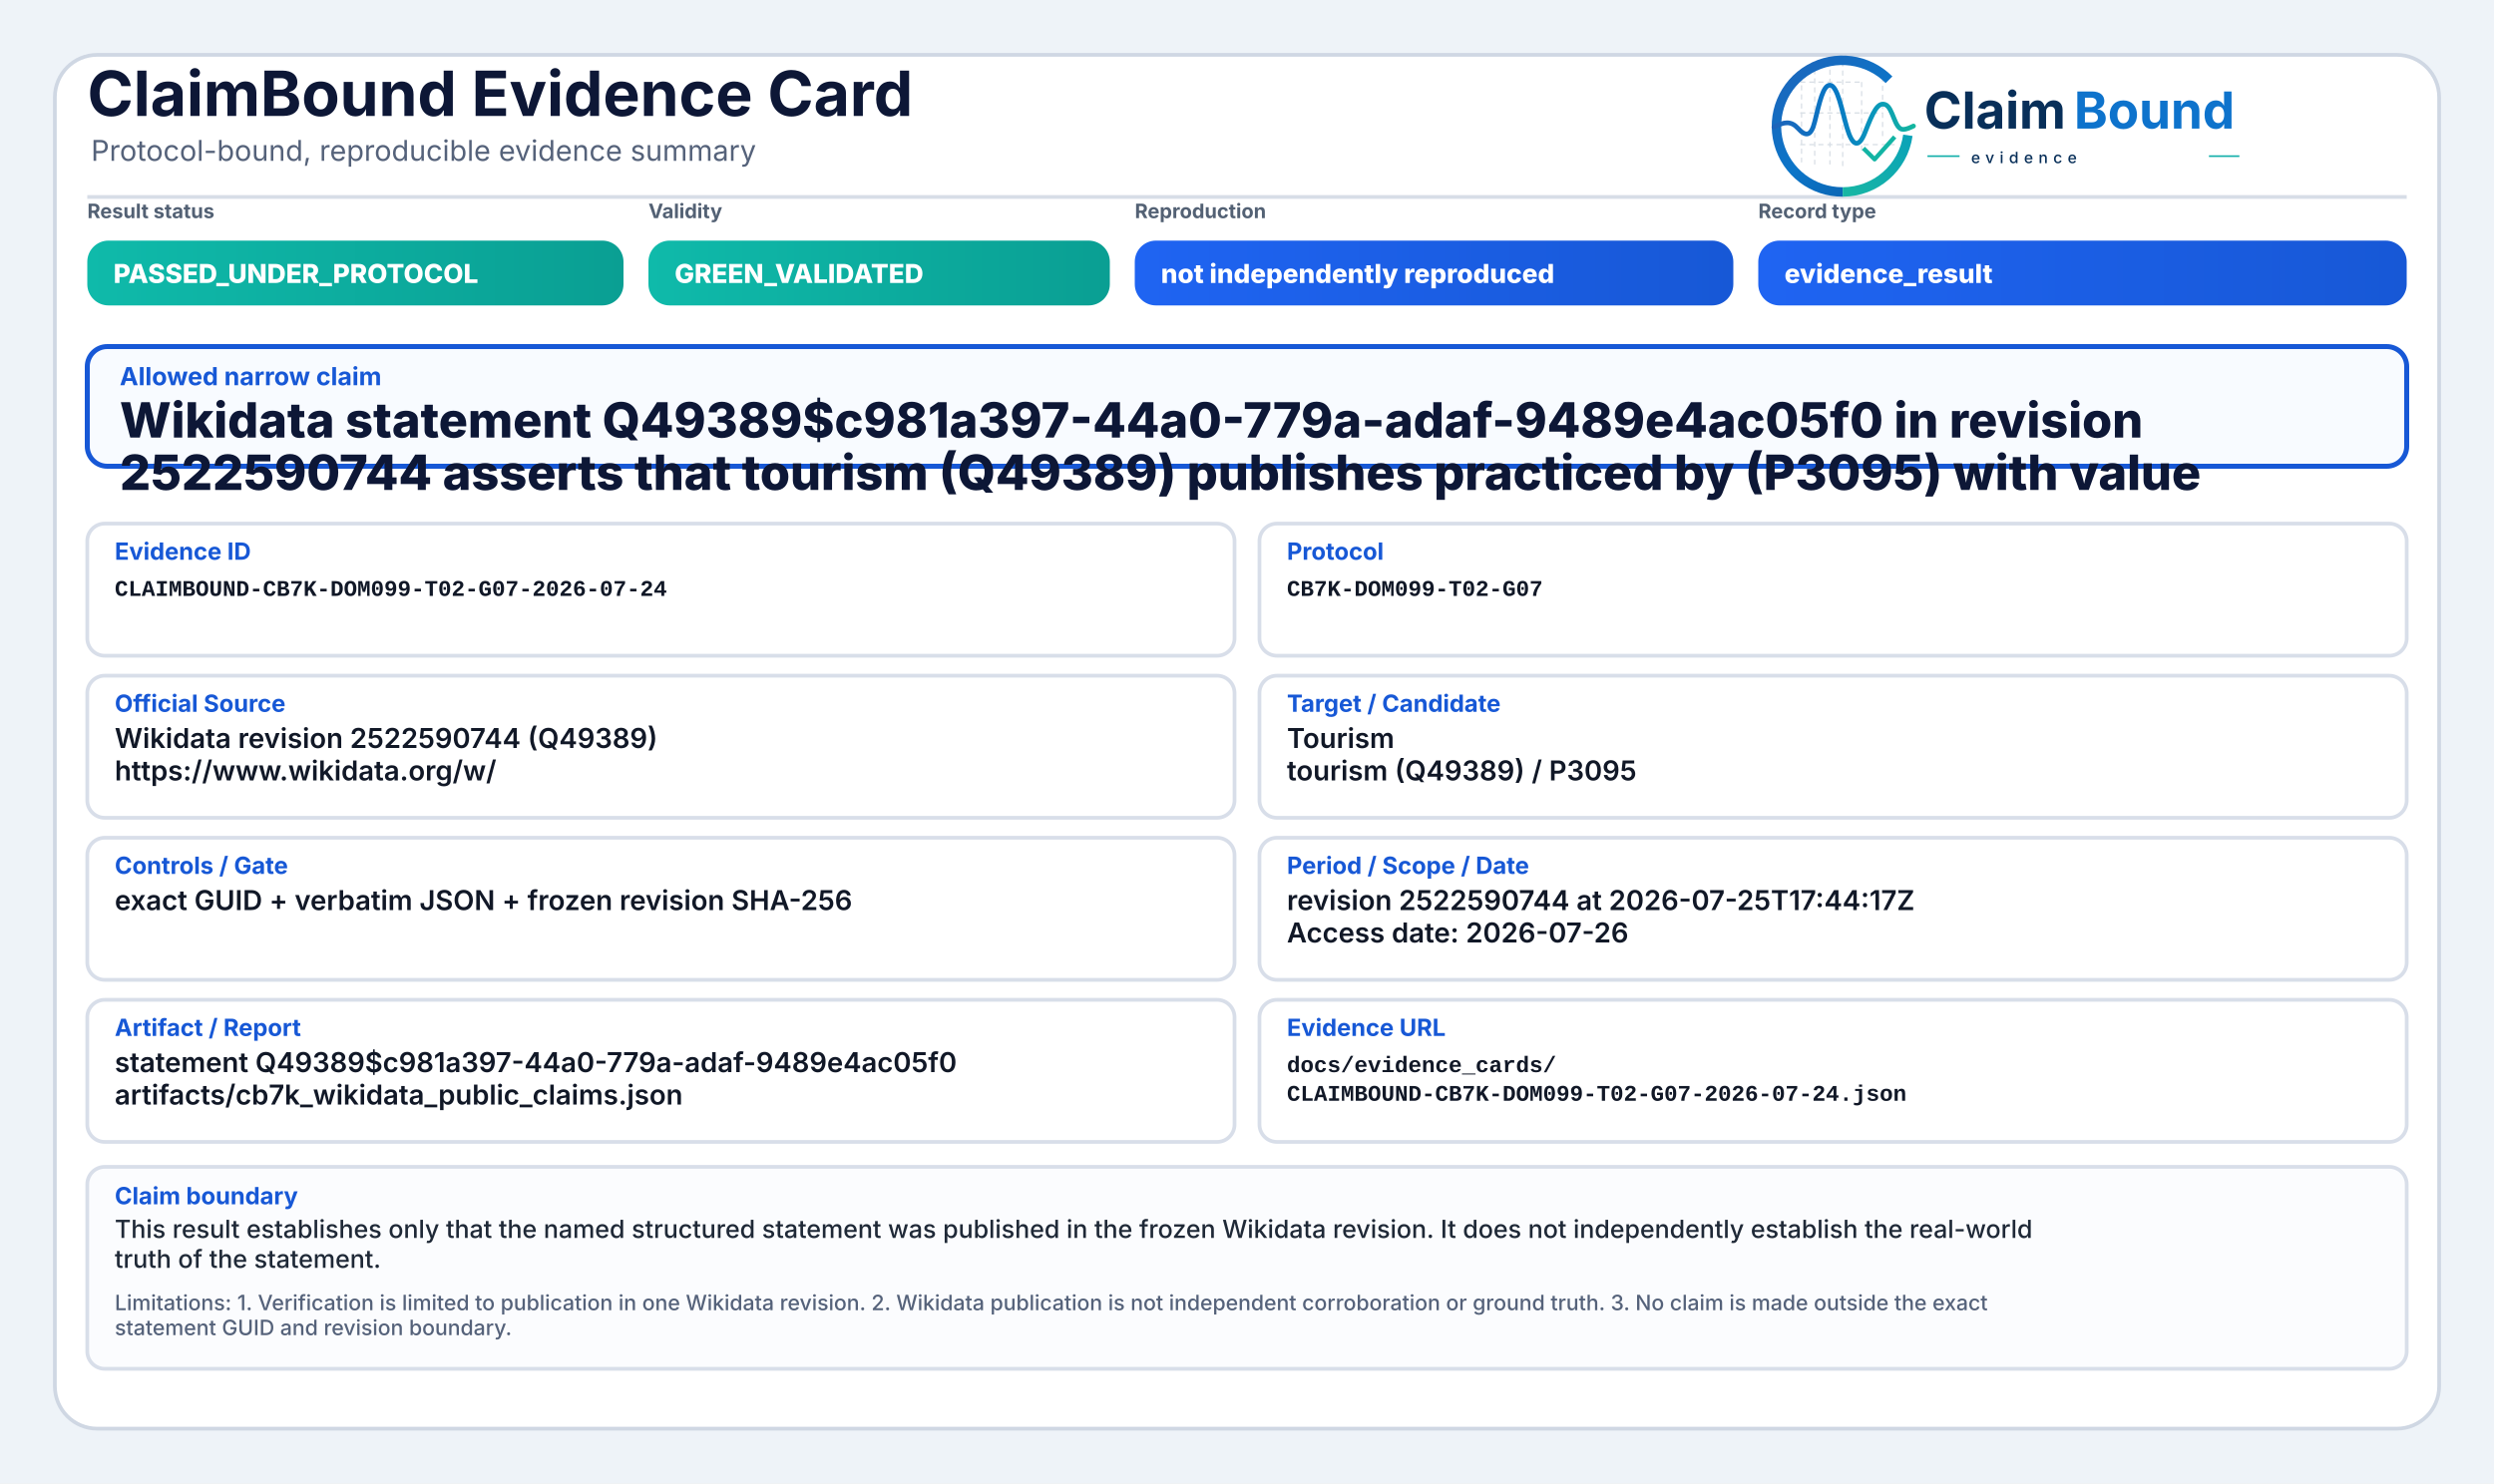
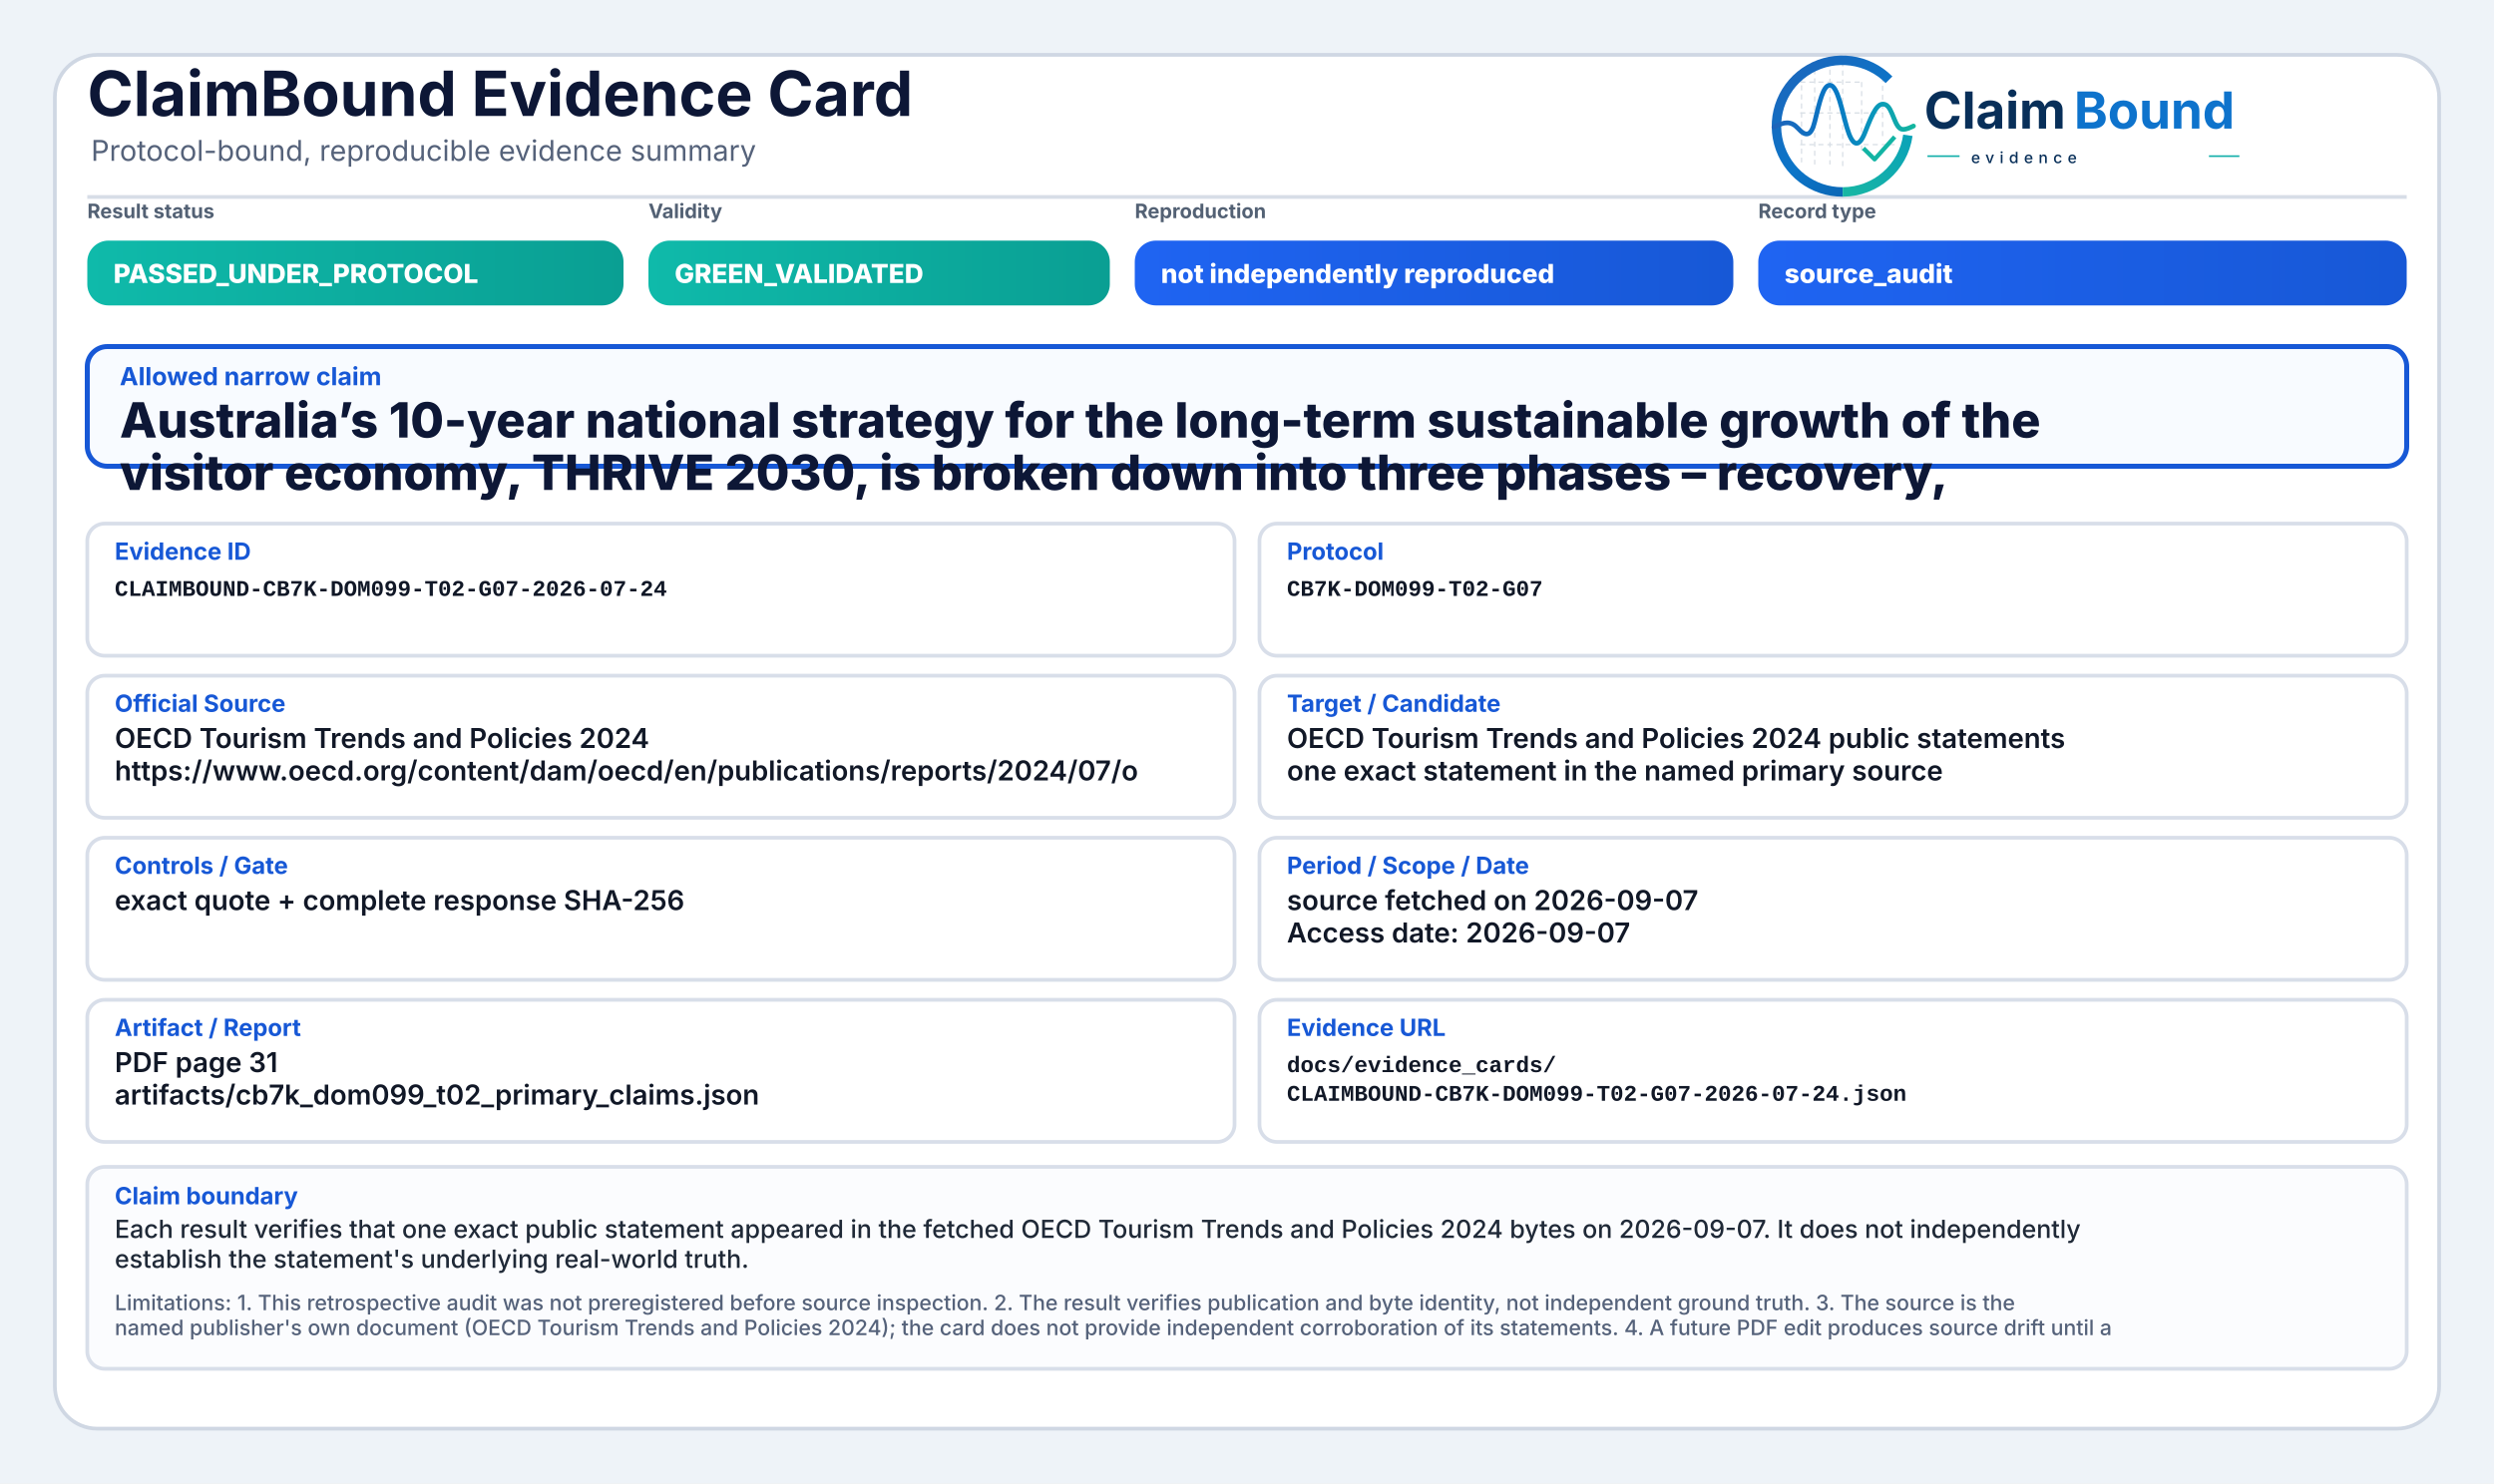
<svg xmlns="http://www.w3.org/2000/svg" width="2000" height="1190" viewBox="0 0 2000 1190" role="img" aria-label="ClaimBound Evidence Card">
  <defs>
    <linearGradient id="greenGrad" x1="0" y1="0" x2="1" y2="0">
      <stop offset="0%" stop-color="#0fbaaa" />
      <stop offset="100%" stop-color="#0a9f93" />
    </linearGradient>
    <linearGradient id="yellowGrad" x1="0" y1="0" x2="1" y2="0">
      <stop offset="0%" stop-color="#fbbf24" />
      <stop offset="100%" stop-color="#d97706" />
    </linearGradient>
    <linearGradient id="amberGrad" x1="0" y1="0" x2="1" y2="0">
      <stop offset="0%" stop-color="#f97316" />
      <stop offset="100%" stop-color="#c2410c" />
    </linearGradient>
    <linearGradient id="redGrad" x1="0" y1="0" x2="1" y2="0">
      <stop offset="0%" stop-color="#ef4444" />
      <stop offset="100%" stop-color="#b91c1c" />
    </linearGradient>
    <linearGradient id="grayGrad" x1="0" y1="0" x2="1" y2="0">
      <stop offset="0%" stop-color="#64748b" />
      <stop offset="100%" stop-color="#475569" />
    </linearGradient>
    <linearGradient id="blueGrad" x1="0" y1="0" x2="1" y2="0">
      <stop offset="0%" stop-color="#1f64f2" />
      <stop offset="100%" stop-color="#1758d6" />
    </linearGradient>
    <linearGradient id="logoRingBlue" x1="73" y1="453" x2="348" y2="793" gradientUnits="userSpaceOnUse">
      <stop offset="0" stop-color="#1E64BA" />
      <stop offset="0.55" stop-color="#0C75C8" />
      <stop offset="1" stop-color="#0A5FAB" />
    </linearGradient>
    <linearGradient id="logoRingTeal" x1="221" y1="792" x2="403" y2="594" gradientUnits="userSpaceOnUse">
      <stop offset="0" stop-color="#18B7A3" />
      <stop offset="1" stop-color="#089EBC" />
    </linearGradient>
    <linearGradient id="logoSignalGradient" x1="61" y1="628" x2="404" y2="628" gradientUnits="userSpaceOnUse">
      <stop offset="0" stop-color="#1E64BA" />
      <stop offset="0.43" stop-color="#0877C4" />
      <stop offset="0.72" stop-color="#0A97BB" />
      <stop offset="1" stop-color="#14B69E" />
    </linearGradient>
  </defs>
  <rect x="0" y="0" width="2000" height="1190" fill="#eef3f8" />
  <rect x="44" y="44" width="1912" height="1102" rx="34" fill="#ffffff" stroke="#cfd7e3" stroke-width="3" />
  <path d="M70 158 H1930" stroke="#d7dde7" stroke-width="3" />
  <text x="70" y="93" font-family="Inter, Segoe UI, Arial, sans-serif" font-size="50" font-weight="750" fill="#0d1736">ClaimBound Evidence Card</text>
  <text x="73" y="129" font-family="Inter, Segoe UI, Arial, sans-serif" font-size="23" font-weight="400" fill="#55627a">Protocol-bound, reproducible evidence summary</text>
  <g aria-label="ClaimBound evidence logo" transform="translate(1415,52) scale(0.33) translate(-40,-478)">
    <g stroke-linecap="butt" stroke-linejoin="round">
      <g stroke="#CBD3DC" stroke-width="3.2" stroke-linecap="round" stroke-dasharray="10 12" opacity="0.72">
        <path d="M130 507V714" />
        <path d="M162 490V719" />
        <path d="M199 491V719" />
        <path d="M230 471V726" />
        <path d="M276 521V690" />
        <path d="M327 508V650" />
        <path d="M128 520H277" />
        <path d="M128 595H327" />
        <path d="M128 672H355" />
      </g>
      <path d="M342.6 514.3A160 160 0 1 0 230 787" fill="none" stroke="url(#logoRingBlue)" stroke-width="23" />
      <path d="M230 787A160 160 0 0 0 388.4 649.3" fill="none" stroke="url(#logoRingTeal)" stroke-width="23" />
      <path d="M63 629.5C87 616.4 104.3 613.6 121.2 632.2C140.7 653.8 153.4 651.6 162.1 616.2C173.8 568.5 182.5 527.5 198.9 527.5C217.5 527.5 228.4 590.6 240.3 630.8C253.4 675.4 268.6 682.8 284.6 641.5C303.5 592.9 315.2 567.6 333.7 574.7C352.6 582 355.7 635.1 376.6 634.9C386.2 634.8 394 630.4 402 626.8" fill="none" stroke="url(#logoSignalGradient)" stroke-width="11.5" stroke-linecap="round" />
      <path d="M284 684.5L307.5 707.7L353 657" fill="none" stroke="#12B4A4" stroke-width="10.5" stroke-linecap="square" />
    </g>
    <text x="428" y="633" font-family="Inter, Segoe UI, Arial, sans-serif" font-size="124" font-weight="750" fill="#082F59" text-rendering="geometricPrecision">Claim</text>
    <text x="792" y="633" font-family="Inter, Segoe UI, Arial, sans-serif" font-size="124" font-weight="750" fill="#0E73CC" text-rendering="geometricPrecision">Bound</text>
    <line x1="436" y1="700" x2="514" y2="700" stroke="#11AFA9" stroke-width="4" />
    <text x="542" y="717" font-family="Inter, Segoe UI, Arial, sans-serif" font-size="38" font-weight="500" letter-spacing="13" fill="#082F59">evidence</text>
    <line x1="1120" y1="700" x2="1194" y2="700" stroke="#11AFA9" stroke-width="4" />
  </g>
  <text x="70" y="175" font-family="Inter, Segoe UI, Arial, sans-serif" font-size="16" font-weight="650" fill="#536174">Result status</text>
  <rect x="70" y="193" width="430" height="52" rx="17" fill="url(#greenGrad)" />
  <text x="91" y="227" font-family="Inter, Segoe UI, Arial, sans-serif" font-size="21" font-weight="800" fill="#ffffff">PASSED_UNDER_PROTOCOL</text>
  <text x="520" y="175" font-family="Inter, Segoe UI, Arial, sans-serif" font-size="16" font-weight="650" fill="#536174">Validity</text>
  <rect x="520" y="193" width="370" height="52" rx="17" fill="url(#greenGrad)" />
  <text x="541" y="227" font-family="Inter, Segoe UI, Arial, sans-serif" font-size="21" font-weight="800" fill="#ffffff">GREEN_VALIDATED</text>
  <text x="910" y="175" font-family="Inter, Segoe UI, Arial, sans-serif" font-size="16" font-weight="650" fill="#536174">Reproduction</text>
  <rect x="910" y="193" width="480" height="52" rx="17" fill="url(#blueGrad)" />
  <text x="931" y="227" font-family="Inter, Segoe UI, Arial, sans-serif" font-size="21" font-weight="800" fill="#ffffff">not independently reproduced</text>
  <text x="1410" y="175" font-family="Inter, Segoe UI, Arial, sans-serif" font-size="16" font-weight="650" fill="#536174">Record type</text>
  <rect x="1410" y="193" width="520" height="52" rx="17" fill="url(#blueGrad)" />
-   <text x="1431" y="227" font-family="Inter, Segoe UI, Arial, sans-serif" font-size="21" font-weight="800" fill="#ffffff">evidence_result</text>
+   <text x="1431" y="227" font-family="Inter, Segoe UI, Arial, sans-serif" font-size="21" font-weight="800" fill="#ffffff">source_audit</text>
  <rect x="70" y="278" width="1860" height="96" rx="16" fill="#f8fbff" stroke="#1758d6" stroke-width="4" />
  <text x="96" y="309" font-family="Inter, Segoe UI, Arial, sans-serif" font-size="20" font-weight="750" fill="#1758d6">Allowed narrow claim</text>
-   <text x="96" y="351" font-family="Inter, Segoe UI, Arial, sans-serif" font-size="39" font-weight="800" fill="#0d1736">Wikidata statement Q49389$c981a397-44a0-779a-adaf-9489e4ac05f0 in revision</text>
-   <text x="96" y="393" font-family="Inter, Segoe UI, Arial, sans-serif" font-size="39" font-weight="800" fill="#0d1736">2522590744 asserts that tourism (Q49389) publishes practiced by (P3095) with value</text>
+   <text x="96" y="351" font-family="Inter, Segoe UI, Arial, sans-serif" font-size="39" font-weight="800" fill="#0d1736">Australia’s 10-year national strategy for the long-term sustainable growth of the</text>
+   <text x="96" y="393" font-family="Inter, Segoe UI, Arial, sans-serif" font-size="39" font-weight="800" fill="#0d1736">visitor economy, THRIVE 2030, is broken down into three phases – recovery,</text>
  <rect x="70" y="420" width="920" height="106" rx="14" fill="#ffffff" stroke="#d8dee9" stroke-width="3" />
  <text x="92" y="449" font-family="Inter, Segoe UI, Arial, sans-serif" font-size="19" font-weight="750" fill="#1758d6">Evidence ID</text>
  <text x="92" y="478" font-family="SFMono-Regular, Consolas, Liberation Mono, monospace" font-size="18" font-weight="600" fill="#111827">CLAIMBOUND-CB7K-DOM099-T02-G07-2026-07-24</text>
  <rect x="1010" y="420" width="920" height="106" rx="14" fill="#ffffff" stroke="#d8dee9" stroke-width="3" />
  <text x="1032" y="449" font-family="Inter, Segoe UI, Arial, sans-serif" font-size="19" font-weight="750" fill="#1758d6">Protocol</text>
  <text x="1032" y="478" font-family="SFMono-Regular, Consolas, Liberation Mono, monospace" font-size="18" font-weight="600" fill="#111827">CB7K-DOM099-T02-G07</text>
  <rect x="70" y="542" width="920" height="114" rx="14" fill="#ffffff" stroke="#d8dee9" stroke-width="3" />
  <text x="92" y="571" font-family="Inter, Segoe UI, Arial, sans-serif" font-size="19" font-weight="750" fill="#1758d6">Official Source</text>
-   <text x="92" y="600" font-family="Inter, Segoe UI, Arial, sans-serif" font-size="22" font-weight="600" fill="#111827">Wikidata revision 2522590744 (Q49389)</text>
-   <text x="92" y="626" font-family="Inter, Segoe UI, Arial, sans-serif" font-size="22" font-weight="600" fill="#111827">https://www.wikidata.org/w/</text>
+   <text x="92" y="600" font-family="Inter, Segoe UI, Arial, sans-serif" font-size="22" font-weight="600" fill="#111827">OECD Tourism Trends and Policies 2024</text>
+   <text x="92" y="626" font-family="Inter, Segoe UI, Arial, sans-serif" font-size="22" font-weight="600" fill="#111827">https://www.oecd.org/content/dam/oecd/en/publications/reports/2024/07/o</text>
  <rect x="1010" y="542" width="920" height="114" rx="14" fill="#ffffff" stroke="#d8dee9" stroke-width="3" />
  <text x="1032" y="571" font-family="Inter, Segoe UI, Arial, sans-serif" font-size="19" font-weight="750" fill="#1758d6">Target / Candidate</text>
-   <text x="1032" y="600" font-family="Inter, Segoe UI, Arial, sans-serif" font-size="22" font-weight="600" fill="#111827">Tourism</text>
-   <text x="1032" y="626" font-family="Inter, Segoe UI, Arial, sans-serif" font-size="22" font-weight="600" fill="#111827">tourism (Q49389) / P3095</text>
+   <text x="1032" y="600" font-family="Inter, Segoe UI, Arial, sans-serif" font-size="22" font-weight="600" fill="#111827">OECD Tourism Trends and Policies 2024 public statements</text>
+   <text x="1032" y="626" font-family="Inter, Segoe UI, Arial, sans-serif" font-size="22" font-weight="600" fill="#111827">one exact statement in the named primary source</text>
  <rect x="70" y="672" width="920" height="114" rx="14" fill="#ffffff" stroke="#d8dee9" stroke-width="3" />
  <text x="92" y="701" font-family="Inter, Segoe UI, Arial, sans-serif" font-size="19" font-weight="750" fill="#1758d6">Controls / Gate</text>
-   <text x="92" y="730" font-family="Inter, Segoe UI, Arial, sans-serif" font-size="22" font-weight="600" fill="#111827">exact GUID + verbatim JSON + frozen revision SHA-256</text>
+   <text x="92" y="730" font-family="Inter, Segoe UI, Arial, sans-serif" font-size="22" font-weight="600" fill="#111827">exact quote + complete response SHA-256</text>
  <rect x="1010" y="672" width="920" height="114" rx="14" fill="#ffffff" stroke="#d8dee9" stroke-width="3" />
  <text x="1032" y="701" font-family="Inter, Segoe UI, Arial, sans-serif" font-size="19" font-weight="750" fill="#1758d6">Period / Scope / Date</text>
-   <text x="1032" y="730" font-family="Inter, Segoe UI, Arial, sans-serif" font-size="22" font-weight="600" fill="#111827">revision 2522590744 at 2026-07-25T17:44:17Z</text>
-   <text x="1032" y="756" font-family="Inter, Segoe UI, Arial, sans-serif" font-size="22" font-weight="600" fill="#111827">Access date: 2026-07-26</text>
+   <text x="1032" y="730" font-family="Inter, Segoe UI, Arial, sans-serif" font-size="22" font-weight="600" fill="#111827">source fetched on 2026-09-07</text>
+   <text x="1032" y="756" font-family="Inter, Segoe UI, Arial, sans-serif" font-size="22" font-weight="600" fill="#111827">Access date: 2026-09-07</text>
  <rect x="70" y="802" width="920" height="114" rx="14" fill="#ffffff" stroke="#d8dee9" stroke-width="3" />
  <text x="92" y="831" font-family="Inter, Segoe UI, Arial, sans-serif" font-size="19" font-weight="750" fill="#1758d6">Artifact / Report</text>
-   <text x="92" y="860" font-family="Inter, Segoe UI, Arial, sans-serif" font-size="22" font-weight="600" fill="#111827">statement Q49389$c981a397-44a0-779a-adaf-9489e4ac05f0</text>
-   <text x="92" y="886" font-family="Inter, Segoe UI, Arial, sans-serif" font-size="22" font-weight="600" fill="#111827">artifacts/cb7k_wikidata_public_claims.json</text>
+   <text x="92" y="860" font-family="Inter, Segoe UI, Arial, sans-serif" font-size="22" font-weight="600" fill="#111827">PDF page 31</text>
+   <text x="92" y="886" font-family="Inter, Segoe UI, Arial, sans-serif" font-size="22" font-weight="600" fill="#111827">artifacts/cb7k_dom099_t02_primary_claims.json</text>
  <rect x="1010" y="802" width="920" height="114" rx="14" fill="#ffffff" stroke="#d8dee9" stroke-width="3" />
  <text x="1032" y="831" font-family="Inter, Segoe UI, Arial, sans-serif" font-size="19" font-weight="750" fill="#1758d6">Evidence URL</text>
  <text x="1032" y="860" font-family="SFMono-Regular, Consolas, Liberation Mono, monospace" font-size="18" font-weight="600" fill="#111827">docs/evidence_cards/</text>
  <text x="1032" y="883" font-family="SFMono-Regular, Consolas, Liberation Mono, monospace" font-size="18" font-weight="600" fill="#111827">CLAIMBOUND-CB7K-DOM099-T02-G07-2026-07-24.json</text>
  <rect x="70" y="936" width="1860" height="162" rx="14" fill="#fbfcfe" stroke="#d8dee9" stroke-width="3" />
  <text x="92" y="966" font-family="Inter, Segoe UI, Arial, sans-serif" font-size="19" font-weight="750" fill="#1758d6">Claim boundary</text>
-   <text x="92" y="993" font-family="Inter, Segoe UI, Arial, sans-serif" font-size="20" font-weight="500" fill="#1f2937">This result establishes only that the named structured statement was published in the frozen Wikidata revision. It does not independently establish the real-world</text>
-   <text x="92" y="1017" font-family="Inter, Segoe UI, Arial, sans-serif" font-size="20" font-weight="500" fill="#1f2937">truth of the statement.</text>
-   <text x="92" y="1051" font-family="Inter, Segoe UI, Arial, sans-serif" font-size="17" font-weight="500" fill="#55627a">Limitations: 1. Verification is limited to publication in one Wikidata revision. 2. Wikidata publication is not independent corroboration or ground truth. 3. No claim is made outside the exact</text>
-   <text x="92" y="1071" font-family="Inter, Segoe UI, Arial, sans-serif" font-size="17" font-weight="500" fill="#55627a">statement GUID and revision boundary.</text>
+   <text x="92" y="993" font-family="Inter, Segoe UI, Arial, sans-serif" font-size="20" font-weight="500" fill="#1f2937">Each result verifies that one exact public statement appeared in the fetched OECD Tourism Trends and Policies 2024 bytes on 2026-09-07. It does not independently</text>
+   <text x="92" y="1017" font-family="Inter, Segoe UI, Arial, sans-serif" font-size="20" font-weight="500" fill="#1f2937">establish the statement's underlying real-world truth.</text>
+   <text x="92" y="1051" font-family="Inter, Segoe UI, Arial, sans-serif" font-size="17" font-weight="500" fill="#55627a">Limitations: 1. This retrospective audit was not preregistered before source inspection. 2. The result verifies publication and byte identity, not independent ground truth. 3. The source is the</text>
+   <text x="92" y="1071" font-family="Inter, Segoe UI, Arial, sans-serif" font-size="17" font-weight="500" fill="#55627a">named publisher's own document (OECD Tourism Trends and Policies 2024); the card does not provide independent corroboration of its statements. 4. A future PDF edit produces source drift until a</text>
</svg>
